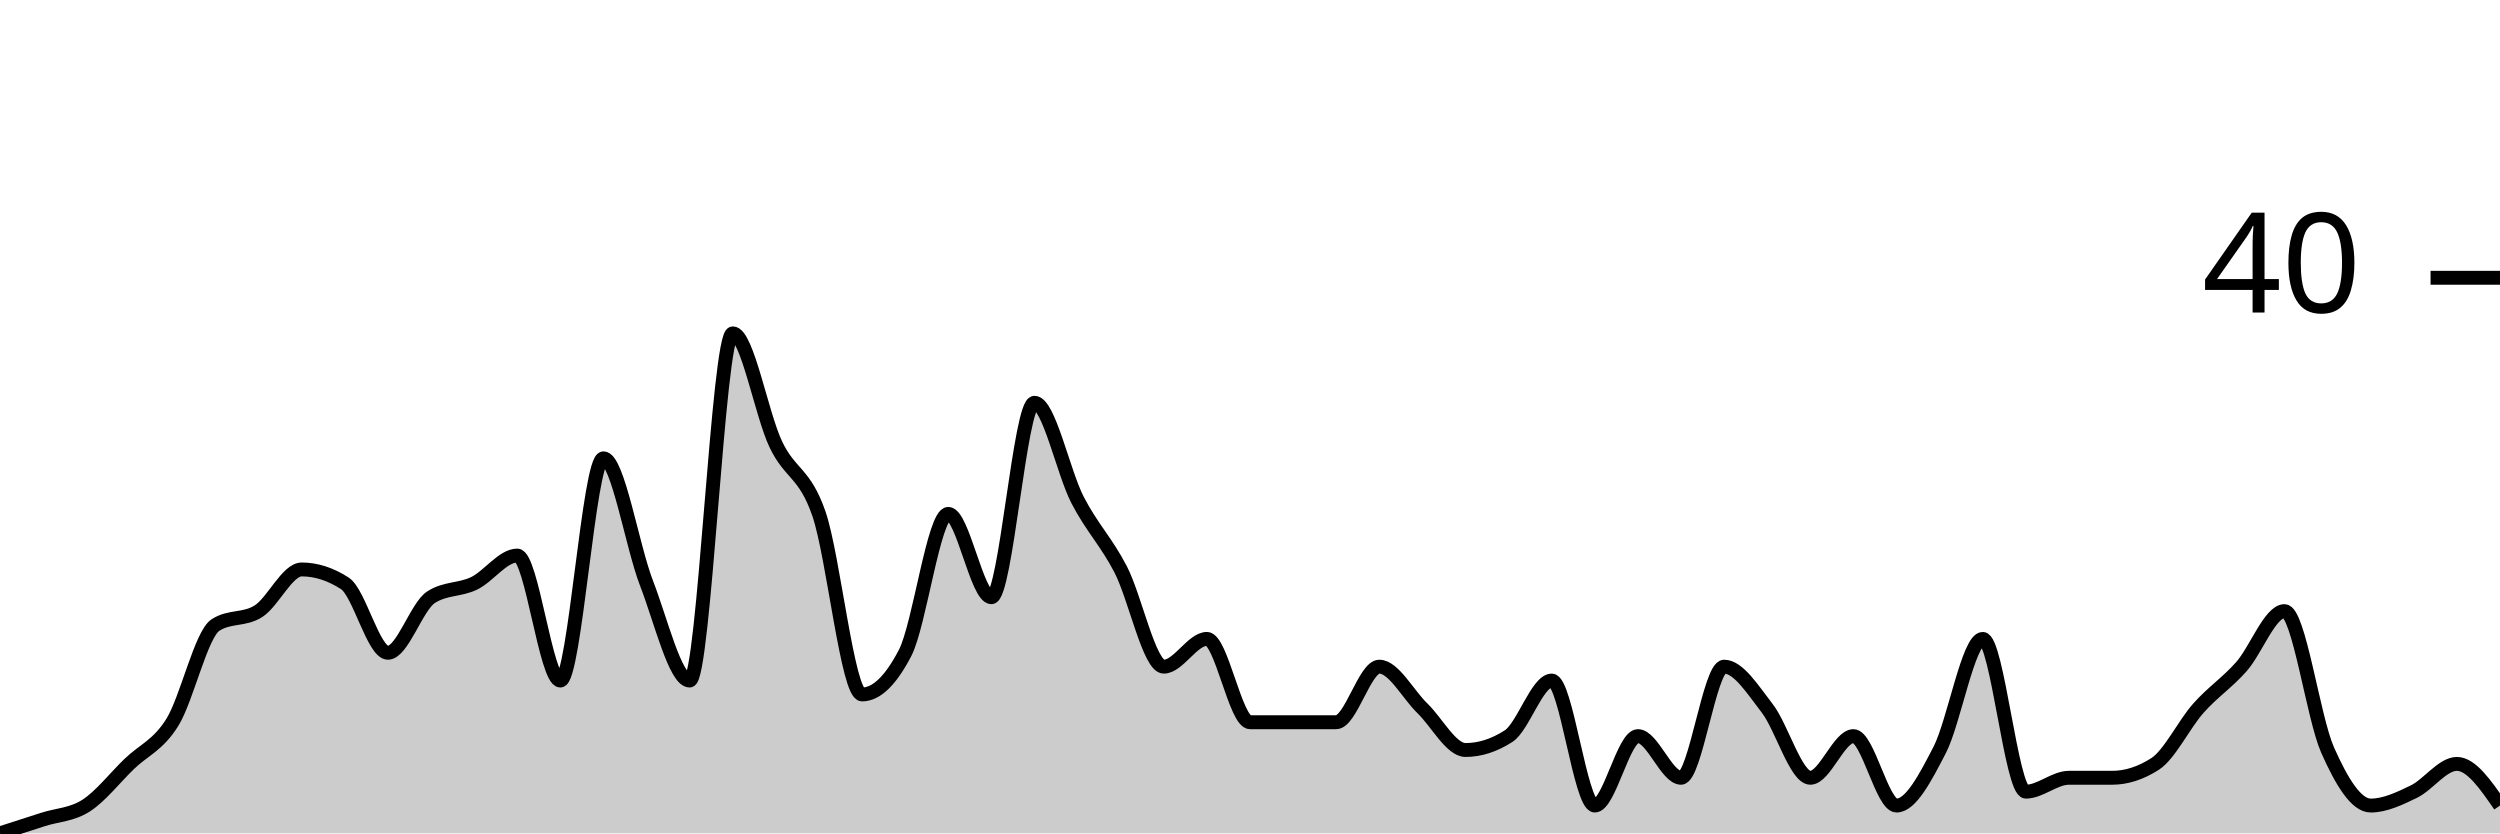
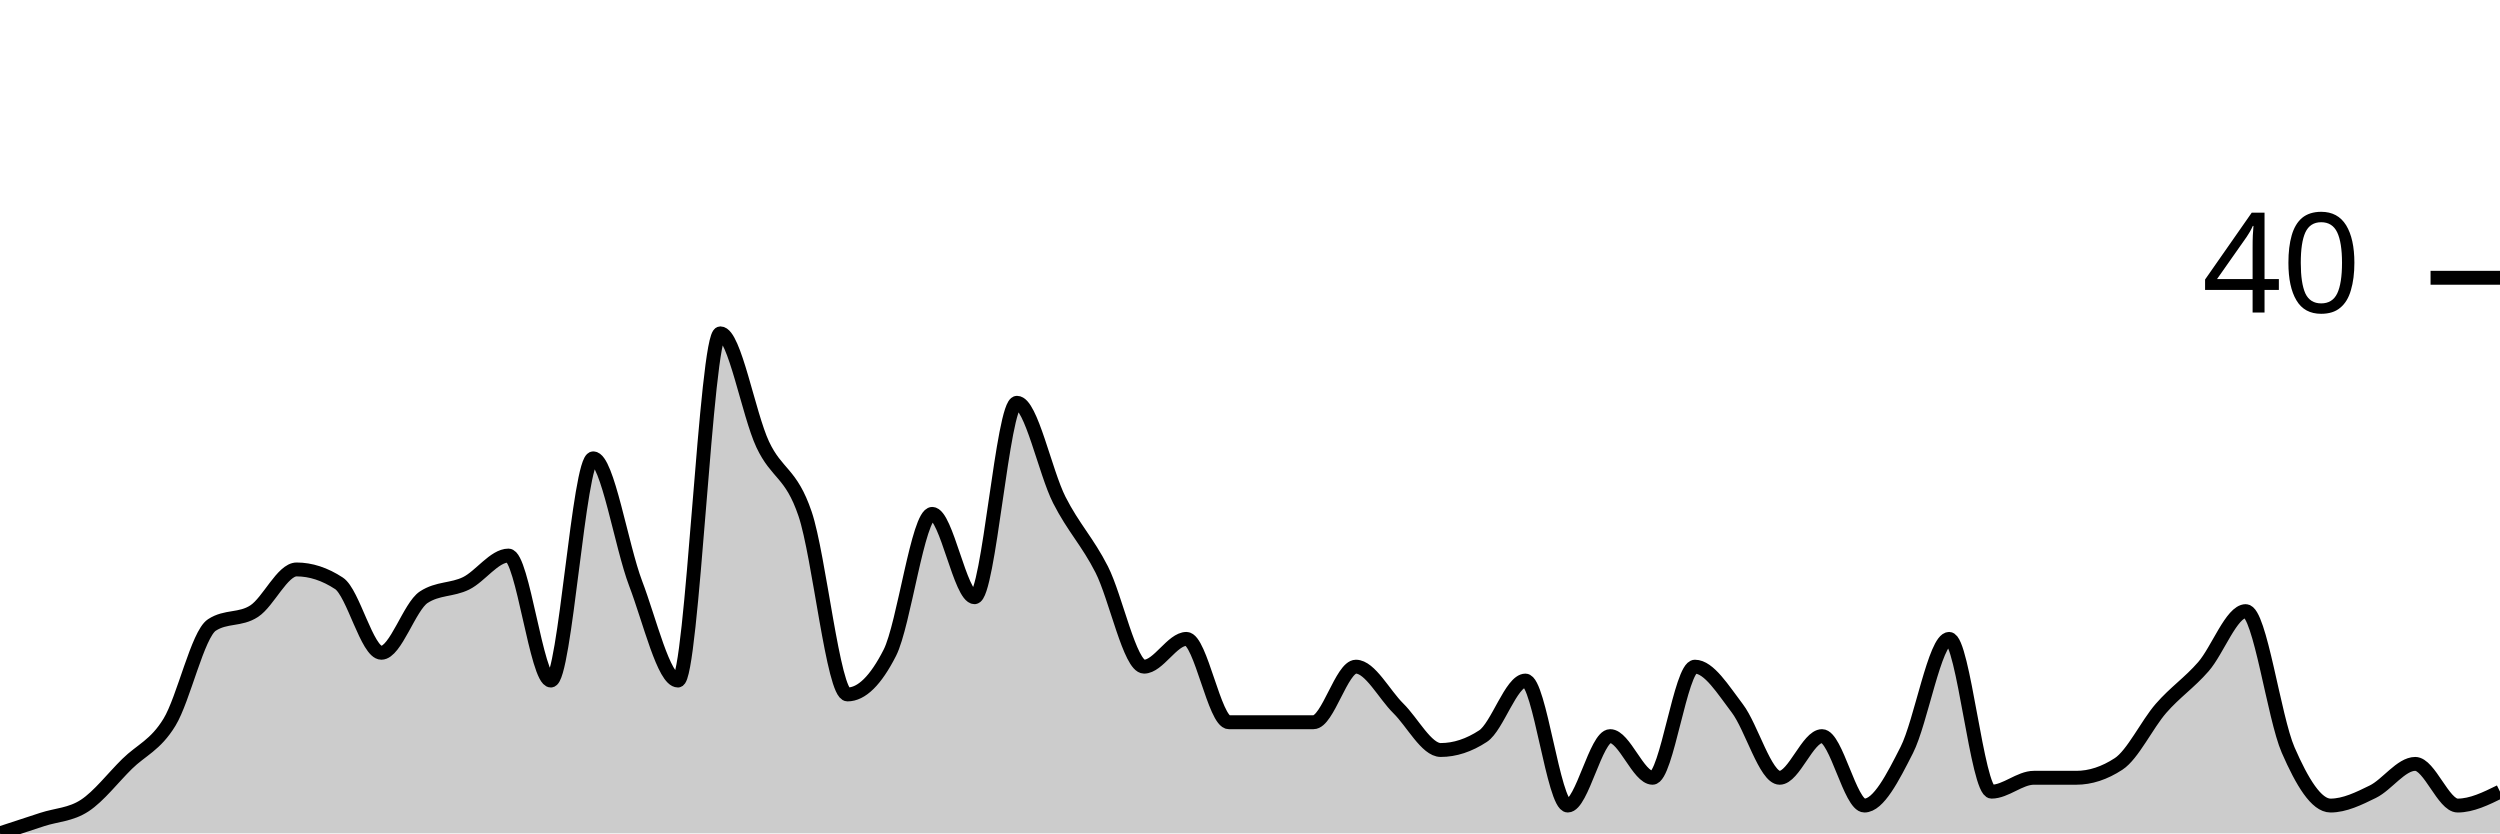
<svg xmlns="http://www.w3.org/2000/svg" viewBox="0 0 180 60">
  <g transform="translate(0,20)">
-     <path class="area" fill="rgba(0, 0, 0, 0.2)" d="M0,40C1.034,39.667,2.069,39.333,3.103,39C4.138,38.667,5.172,38.667,6.207,38C7.241,37.333,8.276,36,9.31,35C10.345,34,11.379,33.667,12.414,32C13.448,30.333,14.483,25.667,15.517,25C16.552,24.333,17.586,24.667,18.621,24C19.655,23.333,20.69,21,21.724,21C22.759,21,23.793,21.333,24.828,22C25.862,22.667,26.897,27,27.931,27C28.966,27,30,23.667,31.034,23C32.069,22.333,33.103,22.5,34.138,22C35.172,21.5,36.207,20,37.241,20C38.276,20,39.31,29,40.345,29C41.379,29,42.414,13,43.448,13C44.483,13,45.517,19.333,46.552,22C47.586,24.667,48.621,29,49.655,29C50.69,29,51.724,4,52.759,4C53.793,4,54.828,9.833,55.862,12C56.897,14.167,57.931,14,58.966,17C60,20,61.034,30,62.069,30C63.103,30,64.138,29,65.172,27C66.207,25,67.241,17,68.276,17C69.31,17,70.345,23,71.379,23C72.414,23,73.448,9,74.483,9C75.517,9,76.552,14,77.586,16C78.621,18,79.655,19,80.69,21C81.724,23,82.759,28,83.793,28C84.828,28,85.862,26,86.897,26C87.931,26,88.966,32,90,32C91.034,32,92.069,32,93.103,32C94.138,32,95.172,32,96.207,32C97.241,32,98.276,28,99.31,28C100.345,28,101.379,30,102.414,31C103.448,32,104.483,34,105.517,34C106.552,34,107.586,33.667,108.621,33C109.655,32.333,110.69,29,111.724,29C112.759,29,113.793,38,114.828,38C115.862,38,116.897,33,117.931,33C118.966,33,120,36,121.034,36C122.069,36,123.103,28,124.138,28C125.172,28,126.207,29.667,127.241,31C128.276,32.333,129.31,36,130.345,36C131.379,36,132.414,33,133.448,33C134.483,33,135.517,38,136.552,38C137.586,38,138.621,36,139.655,34C140.69,32,141.724,26,142.759,26C143.793,26,144.828,37,145.862,37C146.897,37,147.931,36,148.966,36C150,36,151.034,36,152.069,36C153.103,36,154.138,35.667,155.172,35C156.207,34.333,157.241,32.167,158.276,31C159.31,29.833,160.345,29.167,161.379,28C162.414,26.833,163.448,24,164.483,24C165.517,24,166.552,31.667,167.586,34C168.621,36.333,169.655,38,170.69,38C171.724,38,172.759,37.5,173.793,37C174.828,36.5,175.862,35,176.897,35C177.931,35,178.966,36.5,180,38L180,40C178.966,40,177.931,40,176.897,40C175.862,40,174.828,40,173.793,40C172.759,40,171.724,40,170.69,40C169.655,40,168.621,40,167.586,40C166.552,40,165.517,40,164.483,40C163.448,40,162.414,40,161.379,40C160.345,40,159.31,40,158.276,40C157.241,40,156.207,40,155.172,40C154.138,40,153.103,40,152.069,40C151.034,40,150,40,148.966,40C147.931,40,146.897,40,145.862,40C144.828,40,143.793,40,142.759,40C141.724,40,140.69,40,139.655,40C138.621,40,137.586,40,136.552,40C135.517,40,134.483,40,133.448,40C132.414,40,131.379,40,130.345,40C129.31,40,128.276,40,127.241,40C126.207,40,125.172,40,124.138,40C123.103,40,122.069,40,121.034,40C120,40,118.966,40,117.931,40C116.897,40,115.862,40,114.828,40C113.793,40,112.759,40,111.724,40C110.69,40,109.655,40,108.621,40C107.586,40,106.552,40,105.517,40C104.483,40,103.448,40,102.414,40C101.379,40,100.345,40,99.31,40C98.276,40,97.241,40,96.207,40C95.172,40,94.138,40,93.103,40C92.069,40,91.034,40,90,40C88.966,40,87.931,40,86.897,40C85.862,40,84.828,40,83.793,40C82.759,40,81.724,40,80.69,40C79.655,40,78.621,40,77.586,40C76.552,40,75.517,40,74.483,40C73.448,40,72.414,40,71.379,40C70.345,40,69.31,40,68.276,40C67.241,40,66.207,40,65.172,40C64.138,40,63.103,40,62.069,40C61.034,40,60,40,58.966,40C57.931,40,56.897,40,55.862,40C54.828,40,53.793,40,52.759,40C51.724,40,50.69,40,49.655,40C48.621,40,47.586,40,46.552,40C45.517,40,44.483,40,43.448,40C42.414,40,41.379,40,40.345,40C39.31,40,38.276,40,37.241,40C36.207,40,35.172,40,34.138,40C33.103,40,32.069,40,31.034,40C30,40,28.966,40,27.931,40C26.897,40,25.862,40,24.828,40C23.793,40,22.759,40,21.724,40C20.69,40,19.655,40,18.621,40C17.586,40,16.552,40,15.517,40C14.483,40,13.448,40,12.414,40C11.379,40,10.345,40,9.31,40C8.276,40,7.241,40,6.207,40C5.172,40,4.138,40,3.103,40C2.069,40,1.034,40,0,40Z" />
-     <path class="line" stroke="black" fill="none" d="M0,40C1.034,39.667,2.069,39.333,3.103,39C4.138,38.667,5.172,38.667,6.207,38C7.241,37.333,8.276,36,9.31,35C10.345,34,11.379,33.667,12.414,32C13.448,30.333,14.483,25.667,15.517,25C16.552,24.333,17.586,24.667,18.621,24C19.655,23.333,20.69,21,21.724,21C22.759,21,23.793,21.333,24.828,22C25.862,22.667,26.897,27,27.931,27C28.966,27,30,23.667,31.034,23C32.069,22.333,33.103,22.5,34.138,22C35.172,21.5,36.207,20,37.241,20C38.276,20,39.31,29,40.345,29C41.379,29,42.414,13,43.448,13C44.483,13,45.517,19.333,46.552,22C47.586,24.667,48.621,29,49.655,29C50.69,29,51.724,4,52.759,4C53.793,4,54.828,9.833,55.862,12C56.897,14.167,57.931,14,58.966,17C60,20,61.034,30,62.069,30C63.103,30,64.138,29,65.172,27C66.207,25,67.241,17,68.276,17C69.31,17,70.345,23,71.379,23C72.414,23,73.448,9,74.483,9C75.517,9,76.552,14,77.586,16C78.621,18,79.655,19,80.69,21C81.724,23,82.759,28,83.793,28C84.828,28,85.862,26,86.897,26C87.931,26,88.966,32,90,32C91.034,32,92.069,32,93.103,32C94.138,32,95.172,32,96.207,32C97.241,32,98.276,28,99.31,28C100.345,28,101.379,30,102.414,31C103.448,32,104.483,34,105.517,34C106.552,34,107.586,33.667,108.621,33C109.655,32.333,110.69,29,111.724,29C112.759,29,113.793,38,114.828,38C115.862,38,116.897,33,117.931,33C118.966,33,120,36,121.034,36C122.069,36,123.103,28,124.138,28C125.172,28,126.207,29.667,127.241,31C128.276,32.333,129.31,36,130.345,36C131.379,36,132.414,33,133.448,33C134.483,33,135.517,38,136.552,38C137.586,38,138.621,36,139.655,34C140.69,32,141.724,26,142.759,26C143.793,26,144.828,37,145.862,37C146.897,37,147.931,36,148.966,36C150,36,151.034,36,152.069,36C153.103,36,154.138,35.667,155.172,35C156.207,34.333,157.241,32.167,158.276,31C159.31,29.833,160.345,29.167,161.379,28C162.414,26.833,163.448,24,164.483,24C165.517,24,166.552,31.667,167.586,34C168.621,36.333,169.655,38,170.69,38C171.724,38,172.759,37.5,173.793,37C174.828,36.5,175.862,35,176.897,35C177.931,35,178.966,36.5,180,38" />
+     <path class="area" fill="rgba(0, 0, 0, 0.2)" d="M0,40C1.017,39.667,2.034,39.333,3.051,39C4.068,38.667,5.085,38.667,6.102,38C7.119,37.333,8.136,36,9.153,35C10.169,34,11.186,33.667,12.203,32C13.22,30.333,14.237,25.667,15.254,25C16.271,24.333,17.288,24.667,18.305,24C19.322,23.333,20.339,21,21.356,21C22.373,21,23.39,21.333,24.407,22C25.424,22.667,26.441,27,27.458,27C28.475,27,29.492,23.667,30.508,23C31.525,22.333,32.542,22.5,33.559,22C34.576,21.5,35.593,20,36.61,20C37.627,20,38.644,29,39.661,29C40.678,29,41.695,13,42.712,13C43.729,13,44.746,19.333,45.763,22C46.78,24.667,47.797,29,48.814,29C49.831,29,50.847,4,51.864,4C52.881,4,53.898,9.833,54.915,12C55.932,14.167,56.949,14,57.966,17C58.983,20,60,30,61.017,30C62.034,30,63.051,29,64.068,27C65.085,25,66.102,17,67.119,17C68.136,17,69.153,23,70.169,23C71.186,23,72.203,9,73.22,9C74.237,9,75.254,14,76.271,16C77.288,18,78.305,19,79.322,21C80.339,23,81.356,28,82.373,28C83.39,28,84.407,26,85.424,26C86.441,26,87.458,32,88.475,32C89.492,32,90.508,32,91.525,32C92.542,32,93.559,32,94.576,32C95.593,32,96.61,28,97.627,28C98.644,28,99.661,30,100.678,31C101.695,32,102.712,34,103.729,34C104.746,34,105.763,33.667,106.78,33C107.797,32.333,108.814,29,109.831,29C110.847,29,111.864,38,112.881,38C113.898,38,114.915,33,115.932,33C116.949,33,117.966,36,118.983,36C120,36,121.017,28,122.034,28C123.051,28,124.068,29.667,125.085,31C126.102,32.333,127.119,36,128.136,36C129.153,36,130.169,33,131.186,33C132.203,33,133.22,38,134.237,38C135.254,38,136.271,36,137.288,34C138.305,32,139.322,26,140.339,26C141.356,26,142.373,37,143.39,37C144.407,37,145.424,36,146.441,36C147.458,36,148.475,36,149.492,36C150.508,36,151.525,35.667,152.542,35C153.559,34.333,154.576,32.167,155.593,31C156.61,29.833,157.627,29.167,158.644,28C159.661,26.833,160.678,24,161.695,24C162.712,24,163.729,31.667,164.746,34C165.763,36.333,166.78,38,167.797,38C168.814,38,169.831,37.5,170.847,37C171.864,36.5,172.881,35,173.898,35C174.915,35,175.932,38,176.949,38C177.966,38,178.983,37.5,180,37L180,40C178.983,40,177.966,40,176.949,40C175.932,40,174.915,40,173.898,40C172.881,40,171.864,40,170.847,40C169.831,40,168.814,40,167.797,40C166.78,40,165.763,40,164.746,40C163.729,40,162.712,40,161.695,40C160.678,40,159.661,40,158.644,40C157.627,40,156.61,40,155.593,40C154.576,40,153.559,40,152.542,40C151.525,40,150.508,40,149.492,40C148.475,40,147.458,40,146.441,40C145.424,40,144.407,40,143.39,40C142.373,40,141.356,40,140.339,40C139.322,40,138.305,40,137.288,40C136.271,40,135.254,40,134.237,40C133.22,40,132.203,40,131.186,40C130.169,40,129.153,40,128.136,40C127.119,40,126.102,40,125.085,40C124.068,40,123.051,40,122.034,40C121.017,40,120,40,118.983,40C117.966,40,116.949,40,115.932,40C114.915,40,113.898,40,112.881,40C111.864,40,110.847,40,109.831,40C108.814,40,107.797,40,106.78,40C105.763,40,104.746,40,103.729,40C102.712,40,101.695,40,100.678,40C99.661,40,98.644,40,97.627,40C96.61,40,95.593,40,94.576,40C93.559,40,92.542,40,91.525,40C90.508,40,89.492,40,88.475,40C87.458,40,86.441,40,85.424,40C84.407,40,83.39,40,82.373,40C81.356,40,80.339,40,79.322,40C78.305,40,77.288,40,76.271,40C75.254,40,74.237,40,73.22,40C72.203,40,71.186,40,70.169,40C69.153,40,68.136,40,67.119,40C66.102,40,65.085,40,64.068,40C63.051,40,62.034,40,61.017,40C60,40,58.983,40,57.966,40C56.949,40,55.932,40,54.915,40C53.898,40,52.881,40,51.864,40C50.847,40,49.831,40,48.814,40C47.797,40,46.78,40,45.763,40C44.746,40,43.729,40,42.712,40C41.695,40,40.678,40,39.661,40C38.644,40,37.627,40,36.61,40C35.593,40,34.576,40,33.559,40C32.542,40,31.525,40,30.508,40C29.492,40,28.475,40,27.458,40C26.441,40,25.424,40,24.407,40C23.39,40,22.373,40,21.356,40C20.339,40,19.322,40,18.305,40C17.288,40,16.271,40,15.254,40C14.237,40,13.22,40,12.203,40C11.186,40,10.169,40,9.153,40C8.136,40,7.119,40,6.102,40C5.085,40,4.068,40,3.051,40C2.034,40,1.017,40,0,40Z" />
+     <path class="line" stroke="black" fill="none" d="M0,40C1.017,39.667,2.034,39.333,3.051,39C4.068,38.667,5.085,38.667,6.102,38C7.119,37.333,8.136,36,9.153,35C10.169,34,11.186,33.667,12.203,32C13.22,30.333,14.237,25.667,15.254,25C16.271,24.333,17.288,24.667,18.305,24C19.322,23.333,20.339,21,21.356,21C22.373,21,23.39,21.333,24.407,22C25.424,22.667,26.441,27,27.458,27C28.475,27,29.492,23.667,30.508,23C31.525,22.333,32.542,22.5,33.559,22C34.576,21.5,35.593,20,36.61,20C37.627,20,38.644,29,39.661,29C40.678,29,41.695,13,42.712,13C43.729,13,44.746,19.333,45.763,22C46.78,24.667,47.797,29,48.814,29C49.831,29,50.847,4,51.864,4C52.881,4,53.898,9.833,54.915,12C55.932,14.167,56.949,14,57.966,17C58.983,20,60,30,61.017,30C62.034,30,63.051,29,64.068,27C65.085,25,66.102,17,67.119,17C68.136,17,69.153,23,70.169,23C71.186,23,72.203,9,73.22,9C74.237,9,75.254,14,76.271,16C77.288,18,78.305,19,79.322,21C80.339,23,81.356,28,82.373,28C83.39,28,84.407,26,85.424,26C86.441,26,87.458,32,88.475,32C89.492,32,90.508,32,91.525,32C92.542,32,93.559,32,94.576,32C95.593,32,96.61,28,97.627,28C98.644,28,99.661,30,100.678,31C101.695,32,102.712,34,103.729,34C104.746,34,105.763,33.667,106.78,33C107.797,32.333,108.814,29,109.831,29C110.847,29,111.864,38,112.881,38C113.898,38,114.915,33,115.932,33C116.949,33,117.966,36,118.983,36C120,36,121.017,28,122.034,28C123.051,28,124.068,29.667,125.085,31C126.102,32.333,127.119,36,128.136,36C129.153,36,130.169,33,131.186,33C132.203,33,133.22,38,134.237,38C135.254,38,136.271,36,137.288,34C138.305,32,139.322,26,140.339,26C141.356,26,142.373,37,143.39,37C144.407,37,145.424,36,146.441,36C147.458,36,148.475,36,149.492,36C150.508,36,151.525,35.667,152.542,35C153.559,34.333,154.576,32.167,155.593,31C156.61,29.833,157.627,29.167,158.644,28C159.661,26.833,160.678,24,161.695,24C162.712,24,163.729,31.667,164.746,34C165.763,36.333,166.78,38,167.797,38C168.814,38,169.831,37.5,170.847,37C171.864,36.5,172.881,35,173.898,35C174.915,35,175.932,38,176.949,38C177.966,38,178.983,37.5,180,37" />
    <path class="axis-ceiling" stroke-width="1" stroke="black" fill="none" d="M175,0L180,0" />
    <text class="axis-ceiling-label" font-family="sans-serif" text-anchor="end" font-size="10px" x="170" y="2.5">40</text>
  </g>
</svg>
